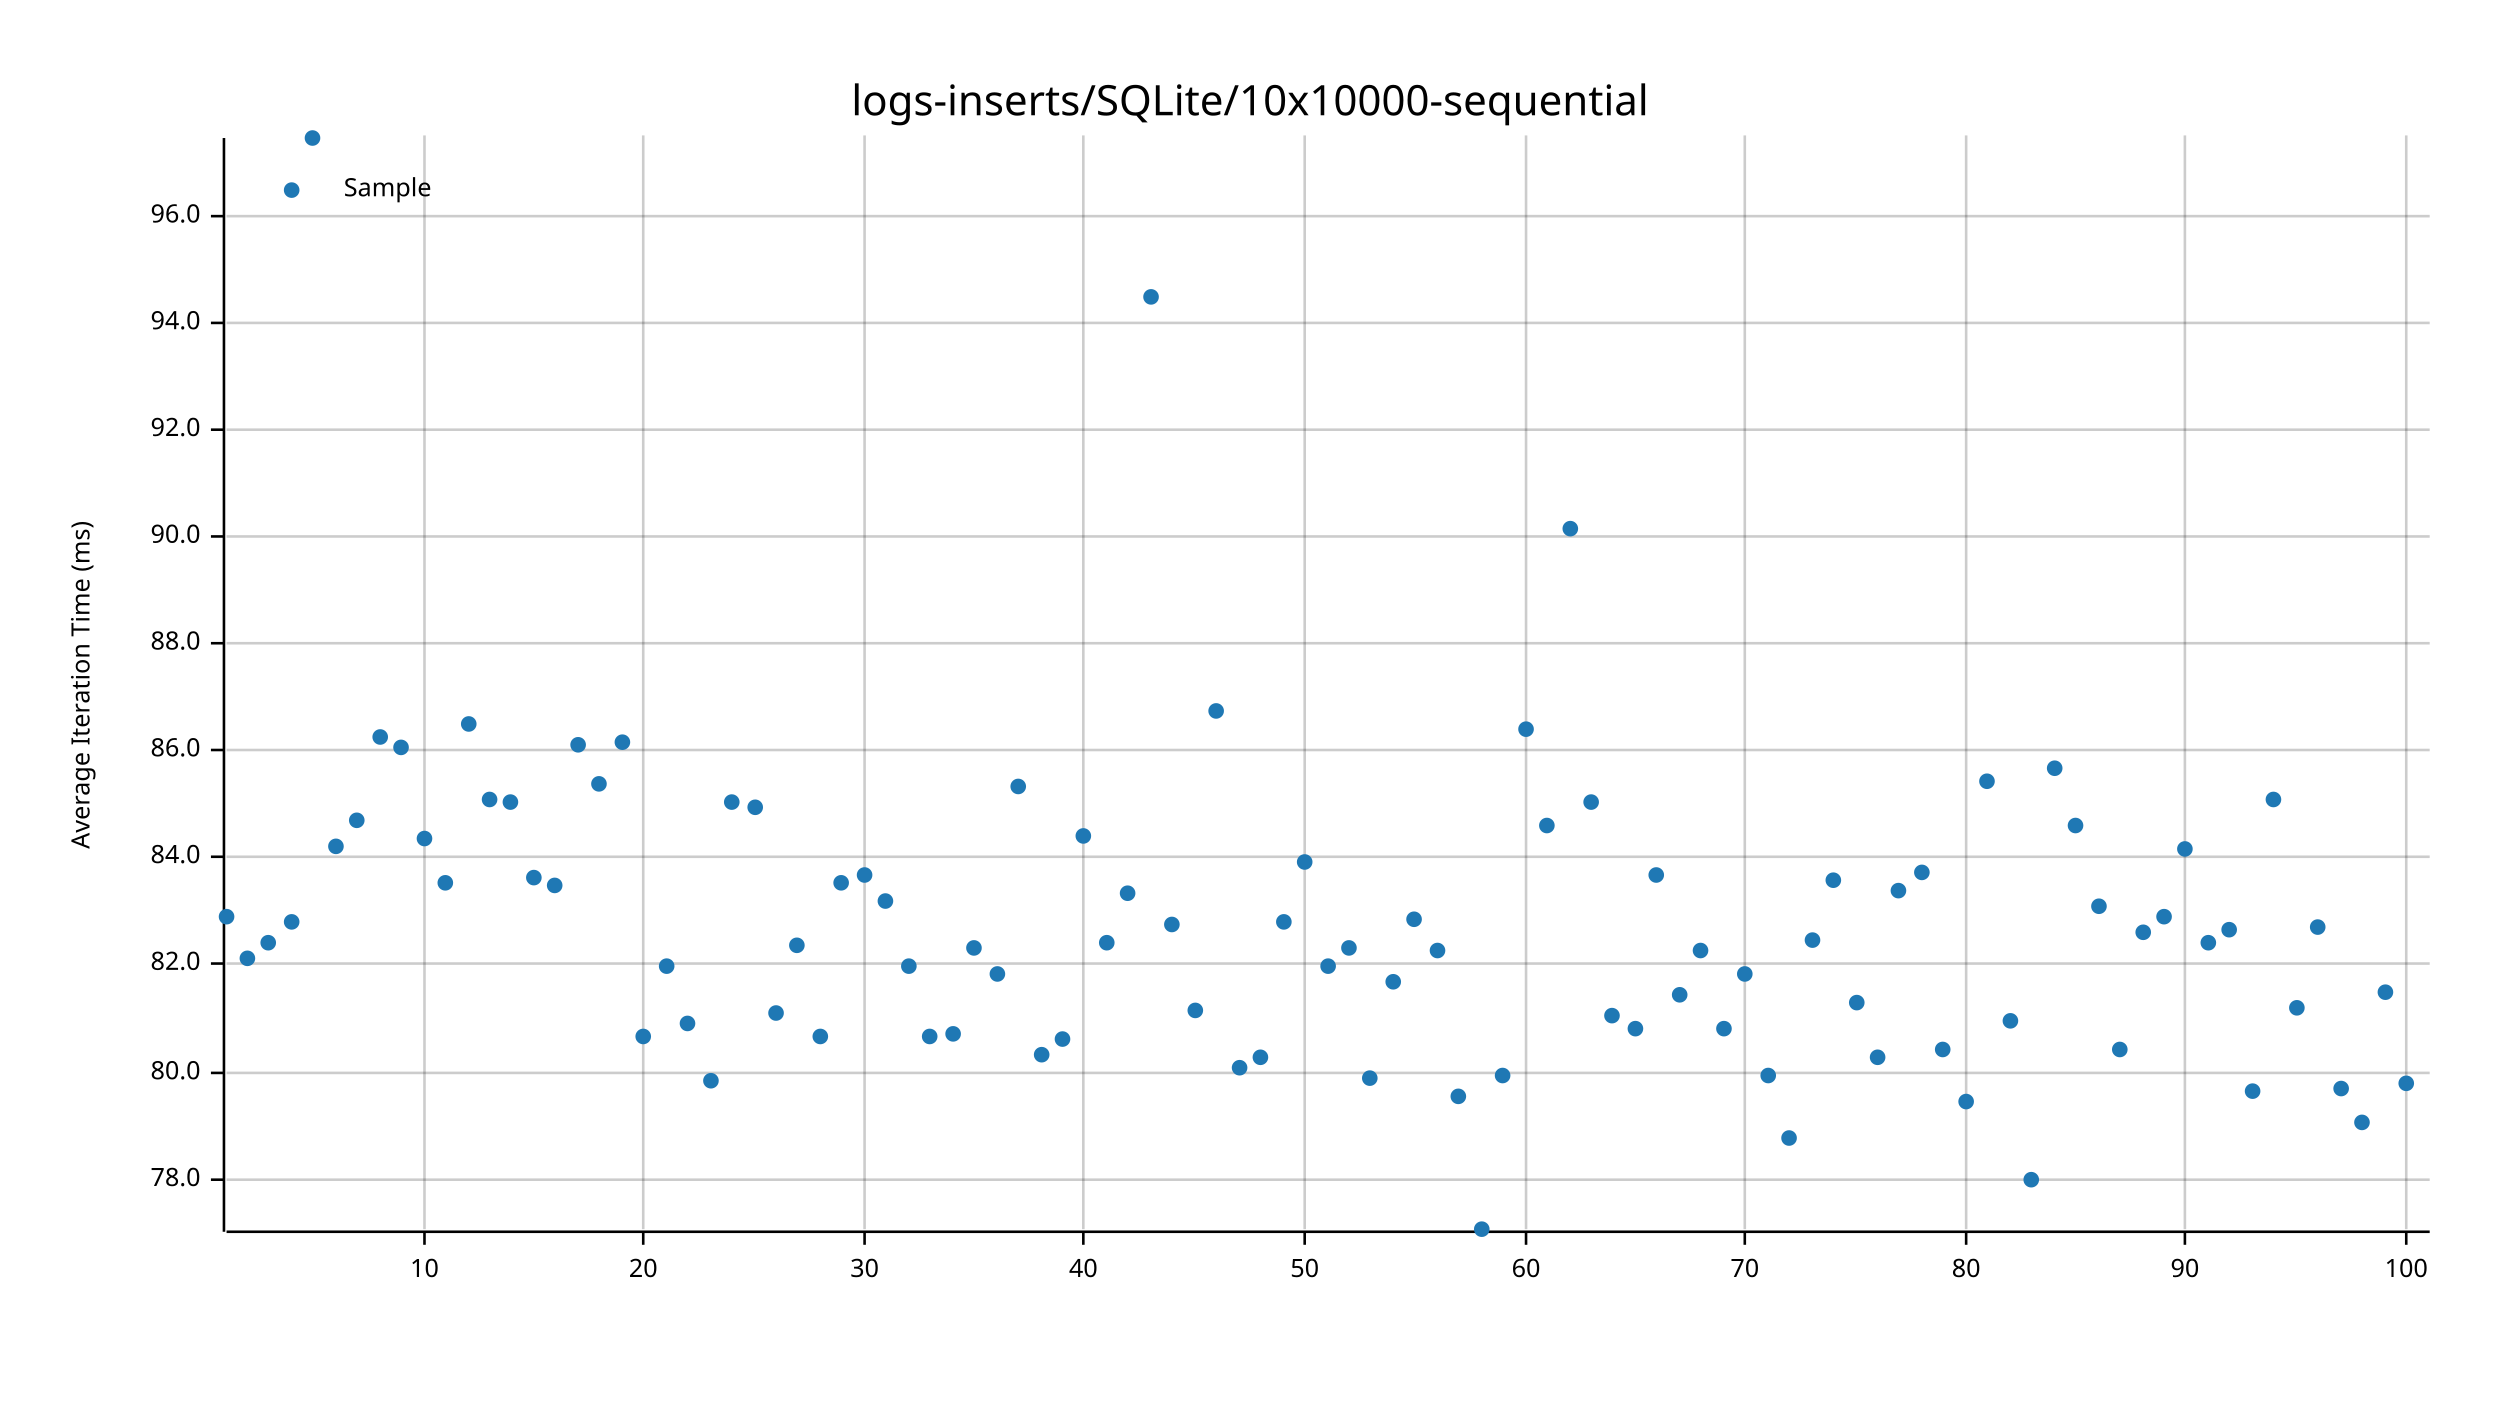
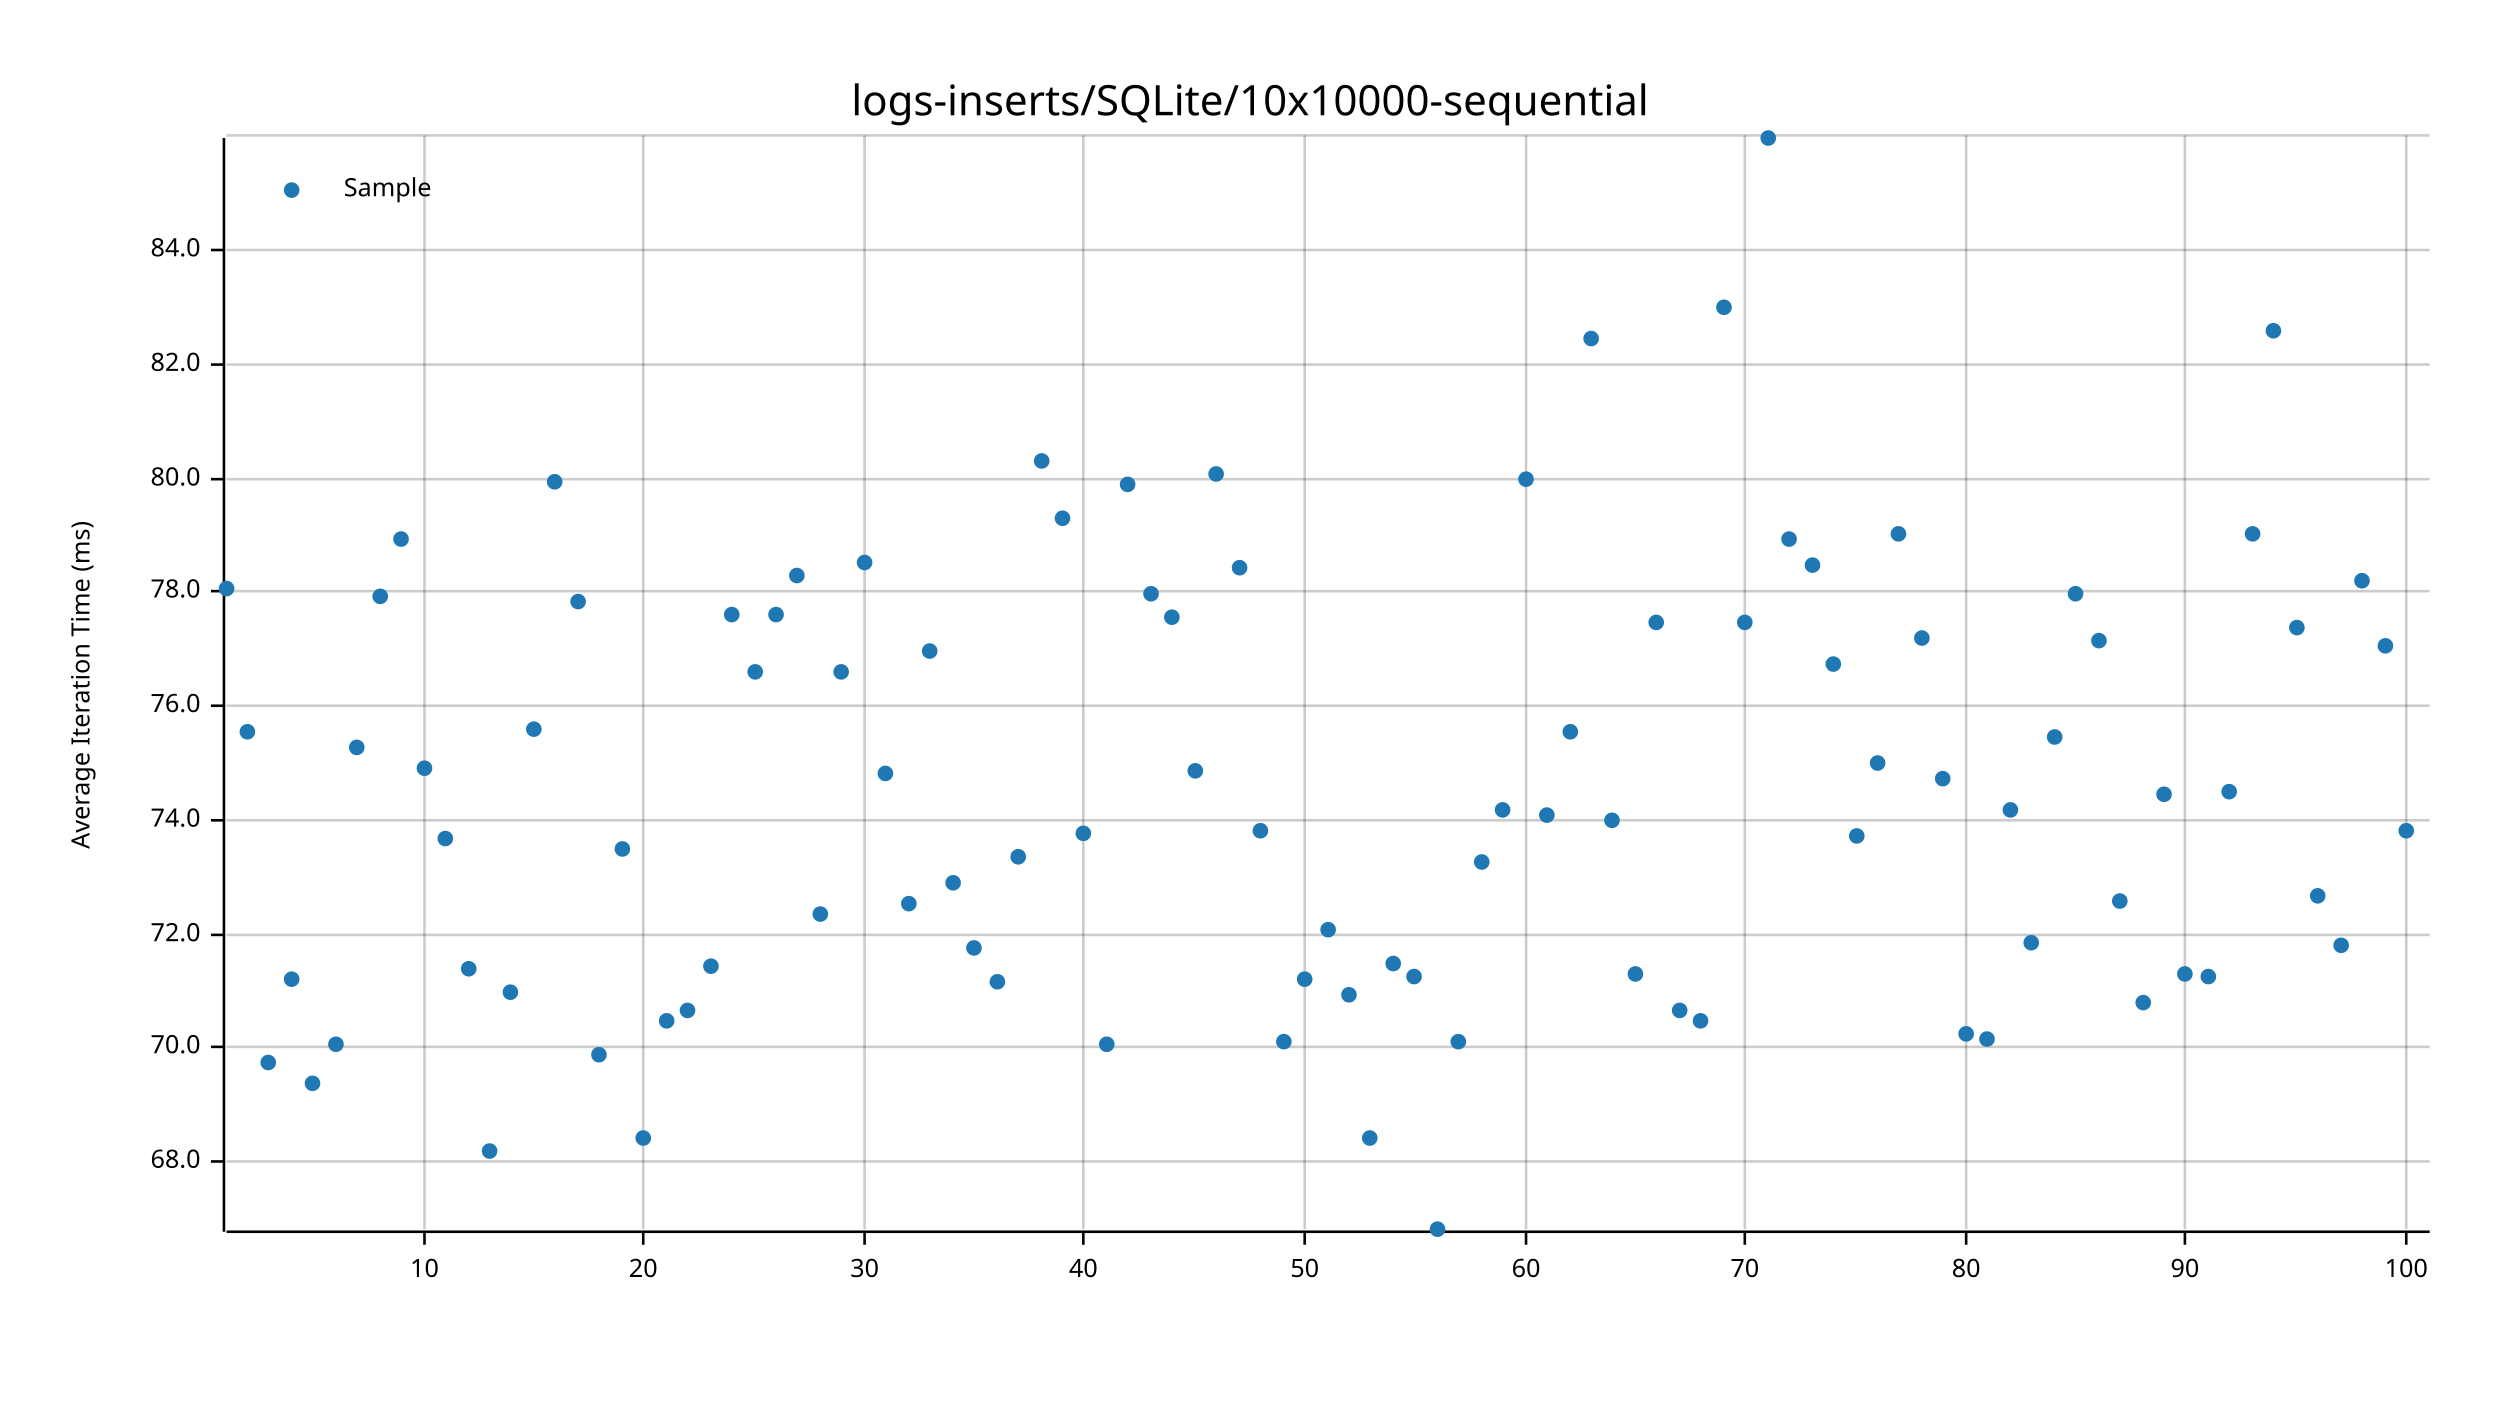
<svg xmlns="http://www.w3.org/2000/svg" width="960" height="540" viewBox="0 0 960 540">
  <text x="480" y="32" dy="0.76em" text-anchor="middle" font-family="sans-serif" font-size="16.129" opacity="1" fill="#000000">
logs-inserts/SQLite/10x10000-sequential
</text>
  <text x="27" y="263" dy="0.76em" text-anchor="middle" font-family="sans-serif" font-size="9.677" opacity="1" fill="#000000" transform="rotate(270, 27, 263)">
Average Iteration Time (ms)
</text>
  <line opacity="0.2" stroke="#000000" stroke-width="1" x1="163" y1="472" x2="163" y2="52" />
  <line opacity="0.2" stroke="#000000" stroke-width="1" x1="247" y1="472" x2="247" y2="52" />
  <line opacity="0.2" stroke="#000000" stroke-width="1" x1="332" y1="472" x2="332" y2="52" />
  <line opacity="0.2" stroke="#000000" stroke-width="1" x1="416" y1="472" x2="416" y2="52" />
  <line opacity="0.2" stroke="#000000" stroke-width="1" x1="501" y1="472" x2="501" y2="52" />
  <line opacity="0.2" stroke="#000000" stroke-width="1" x1="586" y1="472" x2="586" y2="52" />
  <line opacity="0.2" stroke="#000000" stroke-width="1" x1="670" y1="472" x2="670" y2="52" />
  <line opacity="0.2" stroke="#000000" stroke-width="1" x1="755" y1="472" x2="755" y2="52" />
  <line opacity="0.2" stroke="#000000" stroke-width="1" x1="839" y1="472" x2="839" y2="52" />
  <line opacity="0.2" stroke="#000000" stroke-width="1" x1="924" y1="472" x2="924" y2="52" />
-   <line opacity="0.2" stroke="#000000" stroke-width="1" x1="87" y1="453" x2="933" y2="453" />
-   <line opacity="0.2" stroke="#000000" stroke-width="1" x1="87" y1="412" x2="933" y2="412" />
-   <line opacity="0.2" stroke="#000000" stroke-width="1" x1="87" y1="370" x2="933" y2="370" />
-   <line opacity="0.2" stroke="#000000" stroke-width="1" x1="87" y1="329" x2="933" y2="329" />
-   <line opacity="0.2" stroke="#000000" stroke-width="1" x1="87" y1="288" x2="933" y2="288" />
-   <line opacity="0.2" stroke="#000000" stroke-width="1" x1="87" y1="247" x2="933" y2="247" />
-   <line opacity="0.2" stroke="#000000" stroke-width="1" x1="87" y1="206" x2="933" y2="206" />
-   <line opacity="0.2" stroke="#000000" stroke-width="1" x1="87" y1="165" x2="933" y2="165" />
-   <line opacity="0.2" stroke="#000000" stroke-width="1" x1="87" y1="124" x2="933" y2="124" />
-   <line opacity="0.2" stroke="#000000" stroke-width="1" x1="87" y1="83" x2="933" y2="83" />
+   <line opacity="0.2" stroke="#000000" stroke-width="1" x1="87" y1="446" x2="933" y2="446" />
+   <line opacity="0.2" stroke="#000000" stroke-width="1" x1="87" y1="402" x2="933" y2="402" />
+   <line opacity="0.2" stroke="#000000" stroke-width="1" x1="87" y1="359" x2="933" y2="359" />
+   <line opacity="0.2" stroke="#000000" stroke-width="1" x1="87" y1="315" x2="933" y2="315" />
+   <line opacity="0.2" stroke="#000000" stroke-width="1" x1="87" y1="271" x2="933" y2="271" />
+   <line opacity="0.2" stroke="#000000" stroke-width="1" x1="87" y1="227" x2="933" y2="227" />
+   <line opacity="0.2" stroke="#000000" stroke-width="1" x1="87" y1="184" x2="933" y2="184" />
+   <line opacity="0.2" stroke="#000000" stroke-width="1" x1="87" y1="140" x2="933" y2="140" />
+   <line opacity="0.2" stroke="#000000" stroke-width="1" x1="87" y1="96" x2="933" y2="96" />
+   <line opacity="0.2" stroke="#000000" stroke-width="1" x1="87" y1="52" x2="933" y2="52" />
  <polyline fill="none" opacity="1" stroke="#000000" stroke-width="1" points="86,53 86,473 " />
-   <text x="77" y="453" dy="0.5ex" text-anchor="end" font-family="sans-serif" font-size="9.677" opacity="1" fill="#000000">
+   <text x="77" y="446" dy="0.5ex" text-anchor="end" font-family="sans-serif" font-size="9.677" opacity="1" fill="#000000">
+ 68.0
+ </text>
+   <polyline fill="none" opacity="1" stroke="#000000" stroke-width="1" points="81,446 86,446 " />
+   <text x="77" y="402" dy="0.5ex" text-anchor="end" font-family="sans-serif" font-size="9.677" opacity="1" fill="#000000">
+ 70.0
+ </text>
+   <polyline fill="none" opacity="1" stroke="#000000" stroke-width="1" points="81,402 86,402 " />
+   <text x="77" y="359" dy="0.5ex" text-anchor="end" font-family="sans-serif" font-size="9.677" opacity="1" fill="#000000">
+ 72.0
+ </text>
+   <polyline fill="none" opacity="1" stroke="#000000" stroke-width="1" points="81,359 86,359 " />
+   <text x="77" y="315" dy="0.5ex" text-anchor="end" font-family="sans-serif" font-size="9.677" opacity="1" fill="#000000">
+ 74.0
+ </text>
+   <polyline fill="none" opacity="1" stroke="#000000" stroke-width="1" points="81,315 86,315 " />
+   <text x="77" y="271" dy="0.5ex" text-anchor="end" font-family="sans-serif" font-size="9.677" opacity="1" fill="#000000">
+ 76.0
+ </text>
+   <polyline fill="none" opacity="1" stroke="#000000" stroke-width="1" points="81,271 86,271 " />
+   <text x="77" y="227" dy="0.5ex" text-anchor="end" font-family="sans-serif" font-size="9.677" opacity="1" fill="#000000">
78.0
</text>
-   <polyline fill="none" opacity="1" stroke="#000000" stroke-width="1" points="81,453 86,453 " />
-   <text x="77" y="412" dy="0.5ex" text-anchor="end" font-family="sans-serif" font-size="9.677" opacity="1" fill="#000000">
+   <polyline fill="none" opacity="1" stroke="#000000" stroke-width="1" points="81,227 86,227 " />
+   <text x="77" y="184" dy="0.5ex" text-anchor="end" font-family="sans-serif" font-size="9.677" opacity="1" fill="#000000">
80.0
</text>
-   <polyline fill="none" opacity="1" stroke="#000000" stroke-width="1" points="81,412 86,412 " />
-   <text x="77" y="370" dy="0.5ex" text-anchor="end" font-family="sans-serif" font-size="9.677" opacity="1" fill="#000000">
+   <polyline fill="none" opacity="1" stroke="#000000" stroke-width="1" points="81,184 86,184 " />
+   <text x="77" y="140" dy="0.5ex" text-anchor="end" font-family="sans-serif" font-size="9.677" opacity="1" fill="#000000">
82.0
</text>
-   <polyline fill="none" opacity="1" stroke="#000000" stroke-width="1" points="81,370 86,370 " />
-   <text x="77" y="329" dy="0.5ex" text-anchor="end" font-family="sans-serif" font-size="9.677" opacity="1" fill="#000000">
+   <polyline fill="none" opacity="1" stroke="#000000" stroke-width="1" points="81,140 86,140 " />
+   <text x="77" y="96" dy="0.5ex" text-anchor="end" font-family="sans-serif" font-size="9.677" opacity="1" fill="#000000">
84.0
</text>
-   <polyline fill="none" opacity="1" stroke="#000000" stroke-width="1" points="81,329 86,329 " />
-   <text x="77" y="288" dy="0.5ex" text-anchor="end" font-family="sans-serif" font-size="9.677" opacity="1" fill="#000000">
- 86.0
- </text>
-   <polyline fill="none" opacity="1" stroke="#000000" stroke-width="1" points="81,288 86,288 " />
-   <text x="77" y="247" dy="0.5ex" text-anchor="end" font-family="sans-serif" font-size="9.677" opacity="1" fill="#000000">
- 88.0
- </text>
-   <polyline fill="none" opacity="1" stroke="#000000" stroke-width="1" points="81,247 86,247 " />
-   <text x="77" y="206" dy="0.5ex" text-anchor="end" font-family="sans-serif" font-size="9.677" opacity="1" fill="#000000">
- 90.0
- </text>
-   <polyline fill="none" opacity="1" stroke="#000000" stroke-width="1" points="81,206 86,206 " />
-   <text x="77" y="165" dy="0.5ex" text-anchor="end" font-family="sans-serif" font-size="9.677" opacity="1" fill="#000000">
- 92.0
- </text>
-   <polyline fill="none" opacity="1" stroke="#000000" stroke-width="1" points="81,165 86,165 " />
-   <text x="77" y="124" dy="0.5ex" text-anchor="end" font-family="sans-serif" font-size="9.677" opacity="1" fill="#000000">
- 94.0
- </text>
-   <polyline fill="none" opacity="1" stroke="#000000" stroke-width="1" points="81,124 86,124 " />
-   <text x="77" y="83" dy="0.5ex" text-anchor="end" font-family="sans-serif" font-size="9.677" opacity="1" fill="#000000">
- 96.0
- </text>
-   <polyline fill="none" opacity="1" stroke="#000000" stroke-width="1" points="81,83 86,83 " />
+   <polyline fill="none" opacity="1" stroke="#000000" stroke-width="1" points="81,96 86,96 " />
  <polyline fill="none" opacity="1" stroke="#000000" stroke-width="1" points="87,473 933,473 " />
  <text x="163" y="483" dy="0.76em" text-anchor="middle" font-family="sans-serif" font-size="9.677" opacity="1" fill="#000000">
10
</text>
  <polyline fill="none" opacity="1" stroke="#000000" stroke-width="1" points="163,473 163,478 " />
  <text x="247" y="483" dy="0.76em" text-anchor="middle" font-family="sans-serif" font-size="9.677" opacity="1" fill="#000000">
20
</text>
  <polyline fill="none" opacity="1" stroke="#000000" stroke-width="1" points="247,473 247,478 " />
  <text x="332" y="483" dy="0.76em" text-anchor="middle" font-family="sans-serif" font-size="9.677" opacity="1" fill="#000000">
30
</text>
  <polyline fill="none" opacity="1" stroke="#000000" stroke-width="1" points="332,473 332,478 " />
  <text x="416" y="483" dy="0.76em" text-anchor="middle" font-family="sans-serif" font-size="9.677" opacity="1" fill="#000000">
40
</text>
  <polyline fill="none" opacity="1" stroke="#000000" stroke-width="1" points="416,473 416,478 " />
  <text x="501" y="483" dy="0.76em" text-anchor="middle" font-family="sans-serif" font-size="9.677" opacity="1" fill="#000000">
50
</text>
  <polyline fill="none" opacity="1" stroke="#000000" stroke-width="1" points="501,473 501,478 " />
  <text x="586" y="483" dy="0.76em" text-anchor="middle" font-family="sans-serif" font-size="9.677" opacity="1" fill="#000000">
60
</text>
  <polyline fill="none" opacity="1" stroke="#000000" stroke-width="1" points="586,473 586,478 " />
  <text x="670" y="483" dy="0.76em" text-anchor="middle" font-family="sans-serif" font-size="9.677" opacity="1" fill="#000000">
70
</text>
  <polyline fill="none" opacity="1" stroke="#000000" stroke-width="1" points="670,473 670,478 " />
  <text x="755" y="483" dy="0.76em" text-anchor="middle" font-family="sans-serif" font-size="9.677" opacity="1" fill="#000000">
80
</text>
  <polyline fill="none" opacity="1" stroke="#000000" stroke-width="1" points="755,473 755,478 " />
  <text x="839" y="483" dy="0.76em" text-anchor="middle" font-family="sans-serif" font-size="9.677" opacity="1" fill="#000000">
90
</text>
  <polyline fill="none" opacity="1" stroke="#000000" stroke-width="1" points="839,473 839,478 " />
  <text x="924" y="483" dy="0.76em" text-anchor="middle" font-family="sans-serif" font-size="9.677" opacity="1" fill="#000000">
100
</text>
  <polyline fill="none" opacity="1" stroke="#000000" stroke-width="1" points="924,473 924,478 " />
-   <circle cx="87" cy="352" r="3" opacity="1" fill="#1F78B4" stroke="none" stroke-width="1" />
-   <circle cx="95" cy="368" r="3" opacity="1" fill="#1F78B4" stroke="none" stroke-width="1" />
-   <circle cx="103" cy="362" r="3" opacity="1" fill="#1F78B4" stroke="none" stroke-width="1" />
-   <circle cx="112" cy="354" r="3" opacity="1" fill="#1F78B4" stroke="none" stroke-width="1" />
-   <circle cx="120" cy="53" r="3" opacity="1" fill="#1F78B4" stroke="none" stroke-width="1" />
-   <circle cx="129" cy="325" r="3" opacity="1" fill="#1F78B4" stroke="none" stroke-width="1" />
-   <circle cx="137" cy="315" r="3" opacity="1" fill="#1F78B4" stroke="none" stroke-width="1" />
-   <circle cx="146" cy="283" r="3" opacity="1" fill="#1F78B4" stroke="none" stroke-width="1" />
-   <circle cx="154" cy="287" r="3" opacity="1" fill="#1F78B4" stroke="none" stroke-width="1" />
-   <circle cx="163" cy="322" r="3" opacity="1" fill="#1F78B4" stroke="none" stroke-width="1" />
-   <circle cx="171" cy="339" r="3" opacity="1" fill="#1F78B4" stroke="none" stroke-width="1" />
-   <circle cx="180" cy="278" r="3" opacity="1" fill="#1F78B4" stroke="none" stroke-width="1" />
-   <circle cx="188" cy="307" r="3" opacity="1" fill="#1F78B4" stroke="none" stroke-width="1" />
-   <circle cx="196" cy="308" r="3" opacity="1" fill="#1F78B4" stroke="none" stroke-width="1" />
-   <circle cx="205" cy="337" r="3" opacity="1" fill="#1F78B4" stroke="none" stroke-width="1" />
-   <circle cx="213" cy="340" r="3" opacity="1" fill="#1F78B4" stroke="none" stroke-width="1" />
-   <circle cx="222" cy="286" r="3" opacity="1" fill="#1F78B4" stroke="none" stroke-width="1" />
-   <circle cx="230" cy="301" r="3" opacity="1" fill="#1F78B4" stroke="none" stroke-width="1" />
-   <circle cx="239" cy="285" r="3" opacity="1" fill="#1F78B4" stroke="none" stroke-width="1" />
-   <circle cx="247" cy="398" r="3" opacity="1" fill="#1F78B4" stroke="none" stroke-width="1" />
-   <circle cx="256" cy="371" r="3" opacity="1" fill="#1F78B4" stroke="none" stroke-width="1" />
-   <circle cx="264" cy="393" r="3" opacity="1" fill="#1F78B4" stroke="none" stroke-width="1" />
-   <circle cx="273" cy="415" r="3" opacity="1" fill="#1F78B4" stroke="none" stroke-width="1" />
-   <circle cx="281" cy="308" r="3" opacity="1" fill="#1F78B4" stroke="none" stroke-width="1" />
-   <circle cx="290" cy="310" r="3" opacity="1" fill="#1F78B4" stroke="none" stroke-width="1" />
-   <circle cx="298" cy="389" r="3" opacity="1" fill="#1F78B4" stroke="none" stroke-width="1" />
-   <circle cx="306" cy="363" r="3" opacity="1" fill="#1F78B4" stroke="none" stroke-width="1" />
-   <circle cx="315" cy="398" r="3" opacity="1" fill="#1F78B4" stroke="none" stroke-width="1" />
-   <circle cx="323" cy="339" r="3" opacity="1" fill="#1F78B4" stroke="none" stroke-width="1" />
-   <circle cx="332" cy="336" r="3" opacity="1" fill="#1F78B4" stroke="none" stroke-width="1" />
-   <circle cx="340" cy="346" r="3" opacity="1" fill="#1F78B4" stroke="none" stroke-width="1" />
-   <circle cx="349" cy="371" r="3" opacity="1" fill="#1F78B4" stroke="none" stroke-width="1" />
-   <circle cx="357" cy="398" r="3" opacity="1" fill="#1F78B4" stroke="none" stroke-width="1" />
-   <circle cx="366" cy="397" r="3" opacity="1" fill="#1F78B4" stroke="none" stroke-width="1" />
+   <circle cx="87" cy="226" r="3" opacity="1" fill="#1F78B4" stroke="none" stroke-width="1" />
+   <circle cx="95" cy="281" r="3" opacity="1" fill="#1F78B4" stroke="none" stroke-width="1" />
+   <circle cx="103" cy="408" r="3" opacity="1" fill="#1F78B4" stroke="none" stroke-width="1" />
+   <circle cx="112" cy="376" r="3" opacity="1" fill="#1F78B4" stroke="none" stroke-width="1" />
+   <circle cx="120" cy="416" r="3" opacity="1" fill="#1F78B4" stroke="none" stroke-width="1" />
+   <circle cx="129" cy="401" r="3" opacity="1" fill="#1F78B4" stroke="none" stroke-width="1" />
+   <circle cx="137" cy="287" r="3" opacity="1" fill="#1F78B4" stroke="none" stroke-width="1" />
+   <circle cx="146" cy="229" r="3" opacity="1" fill="#1F78B4" stroke="none" stroke-width="1" />
+   <circle cx="154" cy="207" r="3" opacity="1" fill="#1F78B4" stroke="none" stroke-width="1" />
+   <circle cx="163" cy="295" r="3" opacity="1" fill="#1F78B4" stroke="none" stroke-width="1" />
+   <circle cx="171" cy="322" r="3" opacity="1" fill="#1F78B4" stroke="none" stroke-width="1" />
+   <circle cx="180" cy="372" r="3" opacity="1" fill="#1F78B4" stroke="none" stroke-width="1" />
+   <circle cx="188" cy="442" r="3" opacity="1" fill="#1F78B4" stroke="none" stroke-width="1" />
+   <circle cx="196" cy="381" r="3" opacity="1" fill="#1F78B4" stroke="none" stroke-width="1" />
+   <circle cx="205" cy="280" r="3" opacity="1" fill="#1F78B4" stroke="none" stroke-width="1" />
+   <circle cx="213" cy="185" r="3" opacity="1" fill="#1F78B4" stroke="none" stroke-width="1" />
+   <circle cx="222" cy="231" r="3" opacity="1" fill="#1F78B4" stroke="none" stroke-width="1" />
+   <circle cx="230" cy="405" r="3" opacity="1" fill="#1F78B4" stroke="none" stroke-width="1" />
+   <circle cx="239" cy="326" r="3" opacity="1" fill="#1F78B4" stroke="none" stroke-width="1" />
+   <circle cx="247" cy="437" r="3" opacity="1" fill="#1F78B4" stroke="none" stroke-width="1" />
+   <circle cx="256" cy="392" r="3" opacity="1" fill="#1F78B4" stroke="none" stroke-width="1" />
+   <circle cx="264" cy="388" r="3" opacity="1" fill="#1F78B4" stroke="none" stroke-width="1" />
+   <circle cx="273" cy="371" r="3" opacity="1" fill="#1F78B4" stroke="none" stroke-width="1" />
+   <circle cx="281" cy="236" r="3" opacity="1" fill="#1F78B4" stroke="none" stroke-width="1" />
+   <circle cx="290" cy="258" r="3" opacity="1" fill="#1F78B4" stroke="none" stroke-width="1" />
+   <circle cx="298" cy="236" r="3" opacity="1" fill="#1F78B4" stroke="none" stroke-width="1" />
+   <circle cx="306" cy="221" r="3" opacity="1" fill="#1F78B4" stroke="none" stroke-width="1" />
+   <circle cx="315" cy="351" r="3" opacity="1" fill="#1F78B4" stroke="none" stroke-width="1" />
+   <circle cx="323" cy="258" r="3" opacity="1" fill="#1F78B4" stroke="none" stroke-width="1" />
+   <circle cx="332" cy="216" r="3" opacity="1" fill="#1F78B4" stroke="none" stroke-width="1" />
+   <circle cx="340" cy="297" r="3" opacity="1" fill="#1F78B4" stroke="none" stroke-width="1" />
+   <circle cx="349" cy="347" r="3" opacity="1" fill="#1F78B4" stroke="none" stroke-width="1" />
+   <circle cx="357" cy="250" r="3" opacity="1" fill="#1F78B4" stroke="none" stroke-width="1" />
+   <circle cx="366" cy="339" r="3" opacity="1" fill="#1F78B4" stroke="none" stroke-width="1" />
  <circle cx="374" cy="364" r="3" opacity="1" fill="#1F78B4" stroke="none" stroke-width="1" />
-   <circle cx="383" cy="374" r="3" opacity="1" fill="#1F78B4" stroke="none" stroke-width="1" />
-   <circle cx="391" cy="302" r="3" opacity="1" fill="#1F78B4" stroke="none" stroke-width="1" />
-   <circle cx="400" cy="405" r="3" opacity="1" fill="#1F78B4" stroke="none" stroke-width="1" />
-   <circle cx="408" cy="399" r="3" opacity="1" fill="#1F78B4" stroke="none" stroke-width="1" />
-   <circle cx="416" cy="321" r="3" opacity="1" fill="#1F78B4" stroke="none" stroke-width="1" />
-   <circle cx="425" cy="362" r="3" opacity="1" fill="#1F78B4" stroke="none" stroke-width="1" />
-   <circle cx="433" cy="343" r="3" opacity="1" fill="#1F78B4" stroke="none" stroke-width="1" />
-   <circle cx="442" cy="114" r="3" opacity="1" fill="#1F78B4" stroke="none" stroke-width="1" />
-   <circle cx="450" cy="355" r="3" opacity="1" fill="#1F78B4" stroke="none" stroke-width="1" />
-   <circle cx="459" cy="388" r="3" opacity="1" fill="#1F78B4" stroke="none" stroke-width="1" />
-   <circle cx="467" cy="273" r="3" opacity="1" fill="#1F78B4" stroke="none" stroke-width="1" />
-   <circle cx="476" cy="410" r="3" opacity="1" fill="#1F78B4" stroke="none" stroke-width="1" />
-   <circle cx="484" cy="406" r="3" opacity="1" fill="#1F78B4" stroke="none" stroke-width="1" />
-   <circle cx="493" cy="354" r="3" opacity="1" fill="#1F78B4" stroke="none" stroke-width="1" />
-   <circle cx="501" cy="331" r="3" opacity="1" fill="#1F78B4" stroke="none" stroke-width="1" />
-   <circle cx="510" cy="371" r="3" opacity="1" fill="#1F78B4" stroke="none" stroke-width="1" />
-   <circle cx="518" cy="364" r="3" opacity="1" fill="#1F78B4" stroke="none" stroke-width="1" />
-   <circle cx="526" cy="414" r="3" opacity="1" fill="#1F78B4" stroke="none" stroke-width="1" />
-   <circle cx="535" cy="377" r="3" opacity="1" fill="#1F78B4" stroke="none" stroke-width="1" />
-   <circle cx="543" cy="353" r="3" opacity="1" fill="#1F78B4" stroke="none" stroke-width="1" />
-   <circle cx="552" cy="365" r="3" opacity="1" fill="#1F78B4" stroke="none" stroke-width="1" />
-   <circle cx="560" cy="421" r="3" opacity="1" fill="#1F78B4" stroke="none" stroke-width="1" />
-   <circle cx="569" cy="472" r="3" opacity="1" fill="#1F78B4" stroke="none" stroke-width="1" />
-   <circle cx="577" cy="413" r="3" opacity="1" fill="#1F78B4" stroke="none" stroke-width="1" />
-   <circle cx="586" cy="280" r="3" opacity="1" fill="#1F78B4" stroke="none" stroke-width="1" />
-   <circle cx="594" cy="317" r="3" opacity="1" fill="#1F78B4" stroke="none" stroke-width="1" />
-   <circle cx="603" cy="203" r="3" opacity="1" fill="#1F78B4" stroke="none" stroke-width="1" />
-   <circle cx="611" cy="308" r="3" opacity="1" fill="#1F78B4" stroke="none" stroke-width="1" />
-   <circle cx="619" cy="390" r="3" opacity="1" fill="#1F78B4" stroke="none" stroke-width="1" />
-   <circle cx="628" cy="395" r="3" opacity="1" fill="#1F78B4" stroke="none" stroke-width="1" />
-   <circle cx="636" cy="336" r="3" opacity="1" fill="#1F78B4" stroke="none" stroke-width="1" />
-   <circle cx="645" cy="382" r="3" opacity="1" fill="#1F78B4" stroke="none" stroke-width="1" />
-   <circle cx="653" cy="365" r="3" opacity="1" fill="#1F78B4" stroke="none" stroke-width="1" />
-   <circle cx="662" cy="395" r="3" opacity="1" fill="#1F78B4" stroke="none" stroke-width="1" />
-   <circle cx="670" cy="374" r="3" opacity="1" fill="#1F78B4" stroke="none" stroke-width="1" />
-   <circle cx="679" cy="413" r="3" opacity="1" fill="#1F78B4" stroke="none" stroke-width="1" />
-   <circle cx="687" cy="437" r="3" opacity="1" fill="#1F78B4" stroke="none" stroke-width="1" />
-   <circle cx="696" cy="361" r="3" opacity="1" fill="#1F78B4" stroke="none" stroke-width="1" />
-   <circle cx="704" cy="338" r="3" opacity="1" fill="#1F78B4" stroke="none" stroke-width="1" />
-   <circle cx="713" cy="385" r="3" opacity="1" fill="#1F78B4" stroke="none" stroke-width="1" />
-   <circle cx="721" cy="406" r="3" opacity="1" fill="#1F78B4" stroke="none" stroke-width="1" />
-   <circle cx="729" cy="342" r="3" opacity="1" fill="#1F78B4" stroke="none" stroke-width="1" />
-   <circle cx="738" cy="335" r="3" opacity="1" fill="#1F78B4" stroke="none" stroke-width="1" />
-   <circle cx="746" cy="403" r="3" opacity="1" fill="#1F78B4" stroke="none" stroke-width="1" />
-   <circle cx="755" cy="423" r="3" opacity="1" fill="#1F78B4" stroke="none" stroke-width="1" />
-   <circle cx="763" cy="300" r="3" opacity="1" fill="#1F78B4" stroke="none" stroke-width="1" />
-   <circle cx="772" cy="392" r="3" opacity="1" fill="#1F78B4" stroke="none" stroke-width="1" />
-   <circle cx="780" cy="453" r="3" opacity="1" fill="#1F78B4" stroke="none" stroke-width="1" />
-   <circle cx="789" cy="295" r="3" opacity="1" fill="#1F78B4" stroke="none" stroke-width="1" />
-   <circle cx="797" cy="317" r="3" opacity="1" fill="#1F78B4" stroke="none" stroke-width="1" />
-   <circle cx="806" cy="348" r="3" opacity="1" fill="#1F78B4" stroke="none" stroke-width="1" />
-   <circle cx="814" cy="403" r="3" opacity="1" fill="#1F78B4" stroke="none" stroke-width="1" />
-   <circle cx="823" cy="358" r="3" opacity="1" fill="#1F78B4" stroke="none" stroke-width="1" />
-   <circle cx="831" cy="352" r="3" opacity="1" fill="#1F78B4" stroke="none" stroke-width="1" />
-   <circle cx="839" cy="326" r="3" opacity="1" fill="#1F78B4" stroke="none" stroke-width="1" />
-   <circle cx="848" cy="362" r="3" opacity="1" fill="#1F78B4" stroke="none" stroke-width="1" />
-   <circle cx="856" cy="357" r="3" opacity="1" fill="#1F78B4" stroke="none" stroke-width="1" />
-   <circle cx="865" cy="419" r="3" opacity="1" fill="#1F78B4" stroke="none" stroke-width="1" />
-   <circle cx="873" cy="307" r="3" opacity="1" fill="#1F78B4" stroke="none" stroke-width="1" />
-   <circle cx="882" cy="387" r="3" opacity="1" fill="#1F78B4" stroke="none" stroke-width="1" />
-   <circle cx="890" cy="356" r="3" opacity="1" fill="#1F78B4" stroke="none" stroke-width="1" />
-   <circle cx="899" cy="418" r="3" opacity="1" fill="#1F78B4" stroke="none" stroke-width="1" />
-   <circle cx="907" cy="431" r="3" opacity="1" fill="#1F78B4" stroke="none" stroke-width="1" />
-   <circle cx="916" cy="381" r="3" opacity="1" fill="#1F78B4" stroke="none" stroke-width="1" />
-   <circle cx="924" cy="416" r="3" opacity="1" fill="#1F78B4" stroke="none" stroke-width="1" />
+   <circle cx="383" cy="377" r="3" opacity="1" fill="#1F78B4" stroke="none" stroke-width="1" />
+   <circle cx="391" cy="329" r="3" opacity="1" fill="#1F78B4" stroke="none" stroke-width="1" />
+   <circle cx="400" cy="177" r="3" opacity="1" fill="#1F78B4" stroke="none" stroke-width="1" />
+   <circle cx="408" cy="199" r="3" opacity="1" fill="#1F78B4" stroke="none" stroke-width="1" />
+   <circle cx="416" cy="320" r="3" opacity="1" fill="#1F78B4" stroke="none" stroke-width="1" />
+   <circle cx="425" cy="401" r="3" opacity="1" fill="#1F78B4" stroke="none" stroke-width="1" />
+   <circle cx="433" cy="186" r="3" opacity="1" fill="#1F78B4" stroke="none" stroke-width="1" />
+   <circle cx="442" cy="228" r="3" opacity="1" fill="#1F78B4" stroke="none" stroke-width="1" />
+   <circle cx="450" cy="237" r="3" opacity="1" fill="#1F78B4" stroke="none" stroke-width="1" />
+   <circle cx="459" cy="296" r="3" opacity="1" fill="#1F78B4" stroke="none" stroke-width="1" />
+   <circle cx="467" cy="182" r="3" opacity="1" fill="#1F78B4" stroke="none" stroke-width="1" />
+   <circle cx="476" cy="218" r="3" opacity="1" fill="#1F78B4" stroke="none" stroke-width="1" />
+   <circle cx="484" cy="319" r="3" opacity="1" fill="#1F78B4" stroke="none" stroke-width="1" />
+   <circle cx="493" cy="400" r="3" opacity="1" fill="#1F78B4" stroke="none" stroke-width="1" />
+   <circle cx="501" cy="376" r="3" opacity="1" fill="#1F78B4" stroke="none" stroke-width="1" />
+   <circle cx="510" cy="357" r="3" opacity="1" fill="#1F78B4" stroke="none" stroke-width="1" />
+   <circle cx="518" cy="382" r="3" opacity="1" fill="#1F78B4" stroke="none" stroke-width="1" />
+   <circle cx="526" cy="437" r="3" opacity="1" fill="#1F78B4" stroke="none" stroke-width="1" />
+   <circle cx="535" cy="370" r="3" opacity="1" fill="#1F78B4" stroke="none" stroke-width="1" />
+   <circle cx="543" cy="375" r="3" opacity="1" fill="#1F78B4" stroke="none" stroke-width="1" />
+   <circle cx="552" cy="472" r="3" opacity="1" fill="#1F78B4" stroke="none" stroke-width="1" />
+   <circle cx="560" cy="400" r="3" opacity="1" fill="#1F78B4" stroke="none" stroke-width="1" />
+   <circle cx="569" cy="331" r="3" opacity="1" fill="#1F78B4" stroke="none" stroke-width="1" />
+   <circle cx="577" cy="311" r="3" opacity="1" fill="#1F78B4" stroke="none" stroke-width="1" />
+   <circle cx="586" cy="184" r="3" opacity="1" fill="#1F78B4" stroke="none" stroke-width="1" />
+   <circle cx="594" cy="313" r="3" opacity="1" fill="#1F78B4" stroke="none" stroke-width="1" />
+   <circle cx="603" cy="281" r="3" opacity="1" fill="#1F78B4" stroke="none" stroke-width="1" />
+   <circle cx="611" cy="130" r="3" opacity="1" fill="#1F78B4" stroke="none" stroke-width="1" />
+   <circle cx="619" cy="315" r="3" opacity="1" fill="#1F78B4" stroke="none" stroke-width="1" />
+   <circle cx="628" cy="374" r="3" opacity="1" fill="#1F78B4" stroke="none" stroke-width="1" />
+   <circle cx="636" cy="239" r="3" opacity="1" fill="#1F78B4" stroke="none" stroke-width="1" />
+   <circle cx="645" cy="388" r="3" opacity="1" fill="#1F78B4" stroke="none" stroke-width="1" />
+   <circle cx="653" cy="392" r="3" opacity="1" fill="#1F78B4" stroke="none" stroke-width="1" />
+   <circle cx="662" cy="118" r="3" opacity="1" fill="#1F78B4" stroke="none" stroke-width="1" />
+   <circle cx="670" cy="239" r="3" opacity="1" fill="#1F78B4" stroke="none" stroke-width="1" />
+   <circle cx="679" cy="53" r="3" opacity="1" fill="#1F78B4" stroke="none" stroke-width="1" />
+   <circle cx="687" cy="207" r="3" opacity="1" fill="#1F78B4" stroke="none" stroke-width="1" />
+   <circle cx="696" cy="217" r="3" opacity="1" fill="#1F78B4" stroke="none" stroke-width="1" />
+   <circle cx="704" cy="255" r="3" opacity="1" fill="#1F78B4" stroke="none" stroke-width="1" />
+   <circle cx="713" cy="321" r="3" opacity="1" fill="#1F78B4" stroke="none" stroke-width="1" />
+   <circle cx="721" cy="293" r="3" opacity="1" fill="#1F78B4" stroke="none" stroke-width="1" />
+   <circle cx="729" cy="205" r="3" opacity="1" fill="#1F78B4" stroke="none" stroke-width="1" />
+   <circle cx="738" cy="245" r="3" opacity="1" fill="#1F78B4" stroke="none" stroke-width="1" />
+   <circle cx="746" cy="299" r="3" opacity="1" fill="#1F78B4" stroke="none" stroke-width="1" />
+   <circle cx="755" cy="397" r="3" opacity="1" fill="#1F78B4" stroke="none" stroke-width="1" />
+   <circle cx="763" cy="399" r="3" opacity="1" fill="#1F78B4" stroke="none" stroke-width="1" />
+   <circle cx="772" cy="311" r="3" opacity="1" fill="#1F78B4" stroke="none" stroke-width="1" />
+   <circle cx="780" cy="362" r="3" opacity="1" fill="#1F78B4" stroke="none" stroke-width="1" />
+   <circle cx="789" cy="283" r="3" opacity="1" fill="#1F78B4" stroke="none" stroke-width="1" />
+   <circle cx="797" cy="228" r="3" opacity="1" fill="#1F78B4" stroke="none" stroke-width="1" />
+   <circle cx="806" cy="246" r="3" opacity="1" fill="#1F78B4" stroke="none" stroke-width="1" />
+   <circle cx="814" cy="346" r="3" opacity="1" fill="#1F78B4" stroke="none" stroke-width="1" />
+   <circle cx="823" cy="385" r="3" opacity="1" fill="#1F78B4" stroke="none" stroke-width="1" />
+   <circle cx="831" cy="305" r="3" opacity="1" fill="#1F78B4" stroke="none" stroke-width="1" />
+   <circle cx="839" cy="374" r="3" opacity="1" fill="#1F78B4" stroke="none" stroke-width="1" />
+   <circle cx="848" cy="375" r="3" opacity="1" fill="#1F78B4" stroke="none" stroke-width="1" />
+   <circle cx="856" cy="304" r="3" opacity="1" fill="#1F78B4" stroke="none" stroke-width="1" />
+   <circle cx="865" cy="205" r="3" opacity="1" fill="#1F78B4" stroke="none" stroke-width="1" />
+   <circle cx="873" cy="127" r="3" opacity="1" fill="#1F78B4" stroke="none" stroke-width="1" />
+   <circle cx="882" cy="241" r="3" opacity="1" fill="#1F78B4" stroke="none" stroke-width="1" />
+   <circle cx="890" cy="344" r="3" opacity="1" fill="#1F78B4" stroke="none" stroke-width="1" />
+   <circle cx="899" cy="363" r="3" opacity="1" fill="#1F78B4" stroke="none" stroke-width="1" />
+   <circle cx="907" cy="223" r="3" opacity="1" fill="#1F78B4" stroke="none" stroke-width="1" />
+   <circle cx="916" cy="248" r="3" opacity="1" fill="#1F78B4" stroke="none" stroke-width="1" />
+   <circle cx="924" cy="319" r="3" opacity="1" fill="#1F78B4" stroke="none" stroke-width="1" />
  <text x="132" y="68" dy="0.76em" text-anchor="start" font-family="sans-serif" font-size="9.677" opacity="1" fill="#000000">
Sample
</text>
  <circle cx="112" cy="73" r="3" opacity="1" fill="#1F78B4" stroke="none" stroke-width="1" />
</svg>
